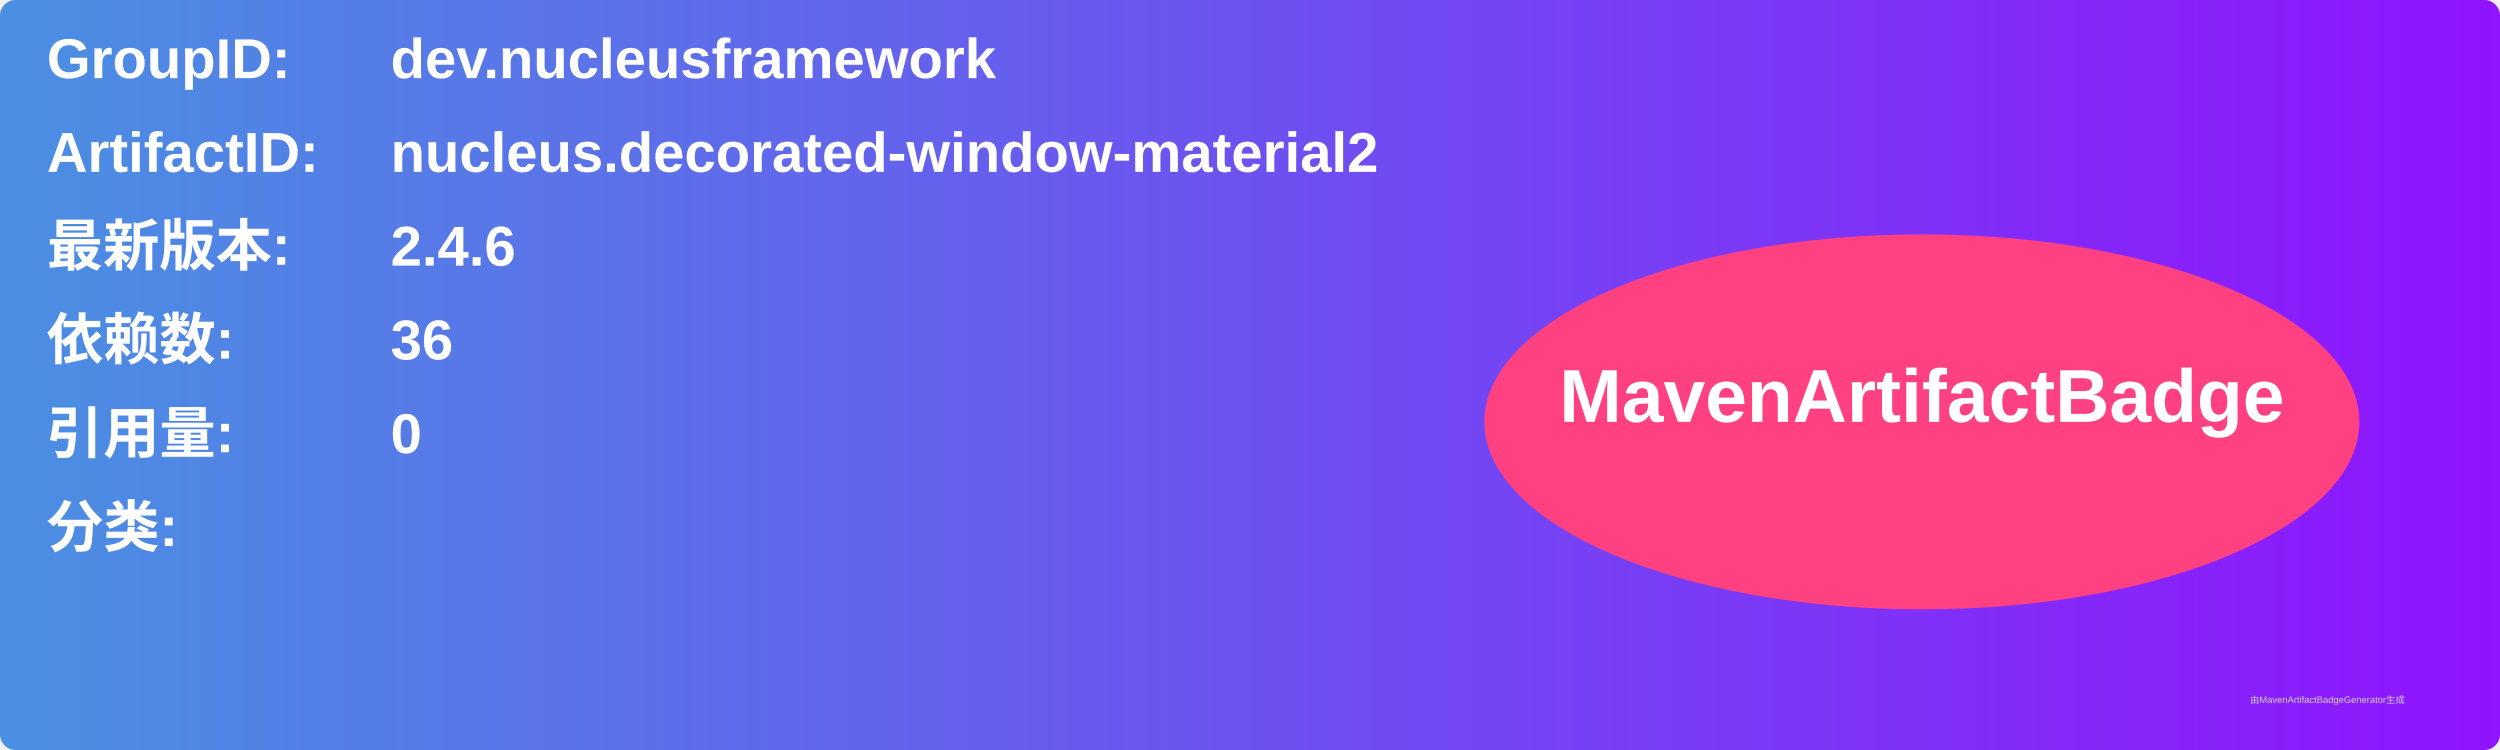
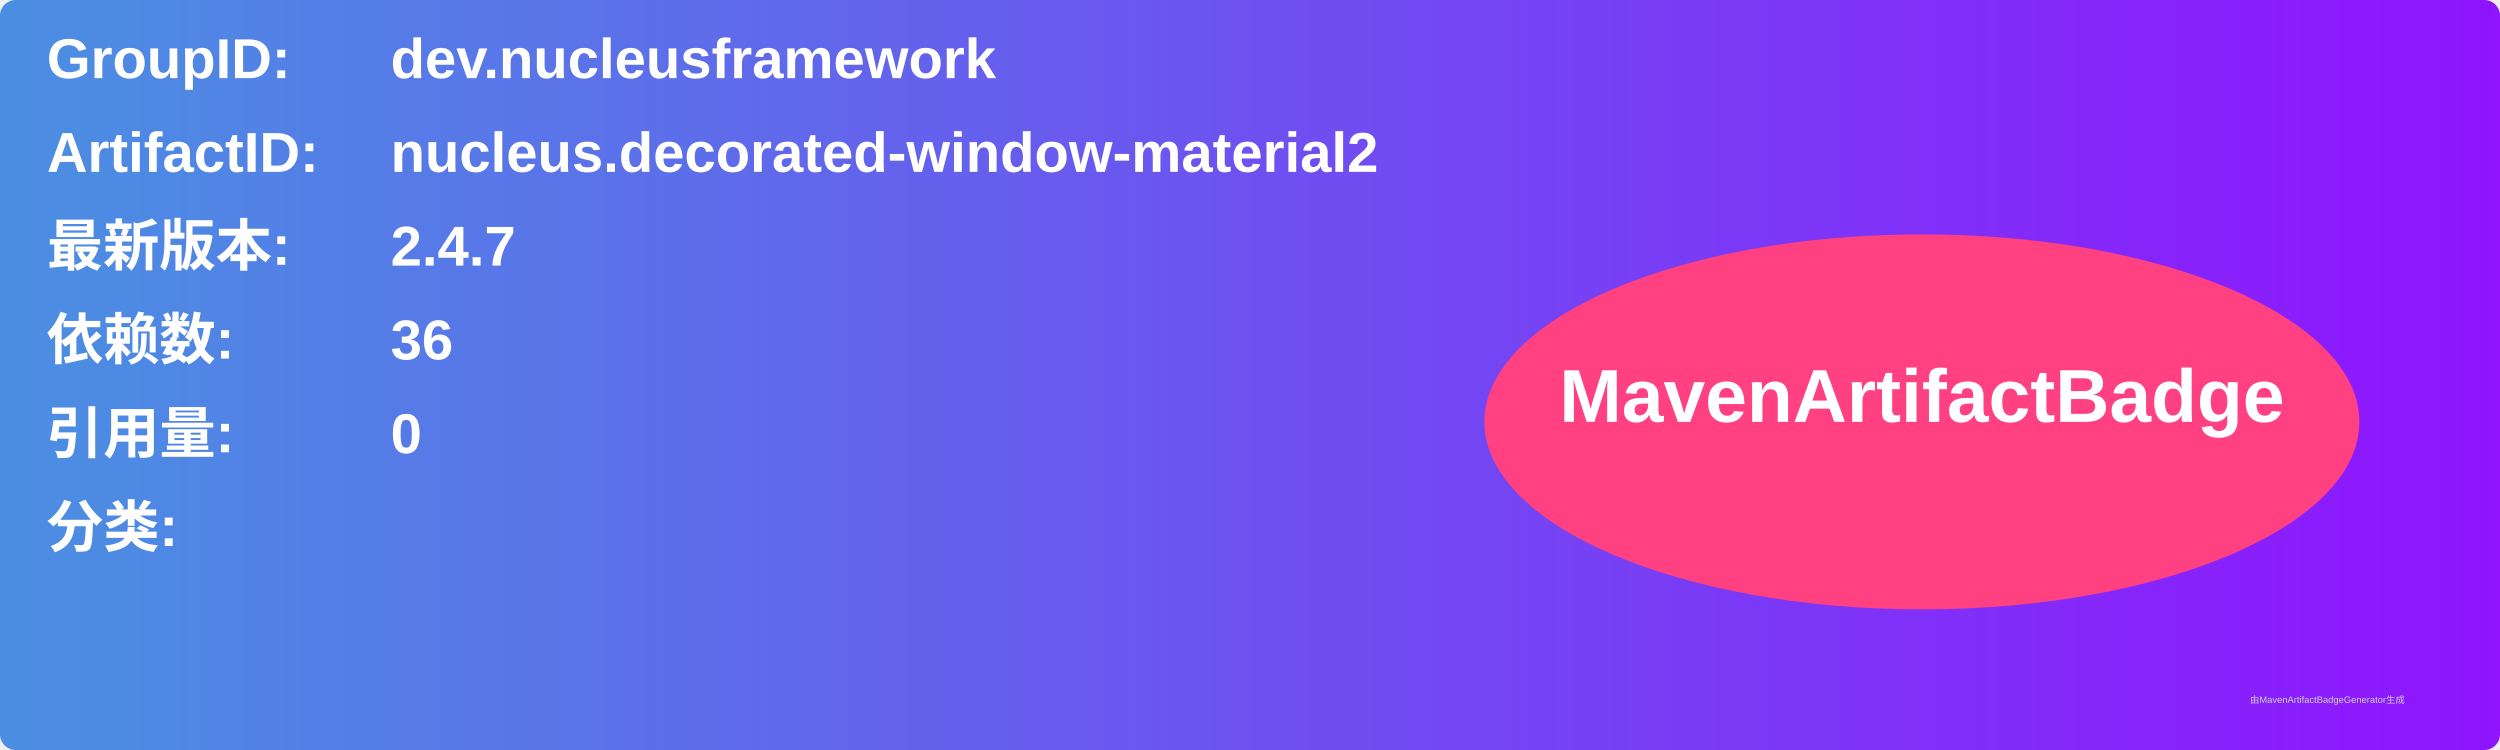
<svg xmlns="http://www.w3.org/2000/svg" width="800" height="240" viewBox="0 0 800 240">
  <linearGradient id="grad" x1="0%" y1="0%" x2="100%" y2="0%">
    <stop offset="0%" stop-color="#4a90e2" />
    <stop offset="100%" stop-color="#9013fe" />
  </linearGradient>
  <rect width="100%" height="100%" rx="5" ry="5" fill="url(#grad)" />
  <g transform="translate(15, 15)">
    <text x="0" y="10" font-family="Arial" font-size="18" fill="white" font-weight="bold" width="260">GroupID:</text>
    <text x="110" y="10" font-family="Arial" font-size="18" fill="white" font-weight="bold" width="460">dev.nucleusframework</text>
    <text x="0" y="40" font-family="Arial" font-size="18" fill="white" font-weight="bold" width="260">ArtifactID:</text>
    <text x="110" y="40" font-family="Arial" font-size="18" fill="white" font-weight="bold" width="460">nucleus.decorated-window-material2</text>
    <text x="0" y="70" font-family="Arial" font-size="18" fill="white" font-weight="bold">最新版本:</text>
    <text x="110" y="70" font-family="Arial" font-size="18" fill="white" font-weight="bold">
-       <tspan font-weight="bold">2.4.6</tspan>
+       <tspan font-weight="bold">2.4.7</tspan>
    </text>
    <text x="0" y="100" font-family="Arial" font-size="18" fill="white" font-weight="bold">依赖数: </text>
    <text x="110" y="100" font-family="Arial" font-size="18" fill="white">
      <tspan font-weight="bold">36</tspan>
    </text>
    <text x="0" y="130" font-family="Arial" font-size="18" fill="white" font-weight="bold">引用量: </text>
    <text x="110" y="130" font-family="Arial" font-size="18" fill="white">
      <tspan font-weight="bold">0</tspan>
    </text>
    <text x="0" y="160" font-family="Arial" font-size="18" fill="white" font-weight="bold">分类:</text>
    <text x="10" y="190" font-family="Arial" font-size="10" fill="white">
      <tspan font-weight="bold" />
    </text>
    <ellipse cx="600" cy="120" rx="140" ry="60" fill="#ff4081" />
    <text x="600" y="120" text-anchor="middle" font-family="Arial" font-size="24" fill="white" font-weight="bold">MavenArtifactBadge</text>
  </g>
  <text x="720" y="225" font-family="Arial" font-size="3" fill="#d0d0d0">由MavenArtifactBadgeGenerator生成</text>
</svg>
